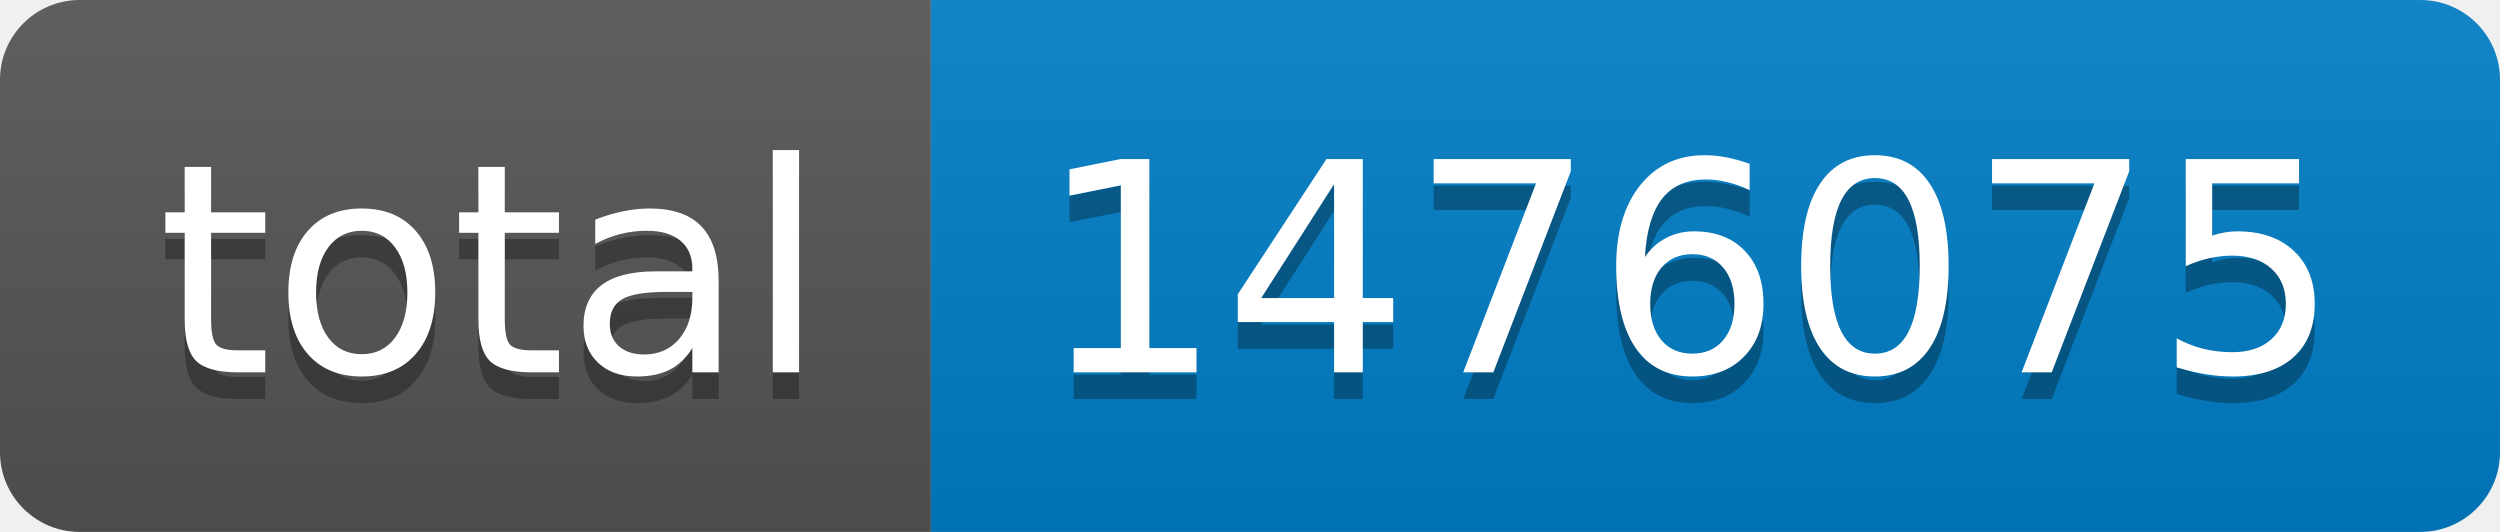
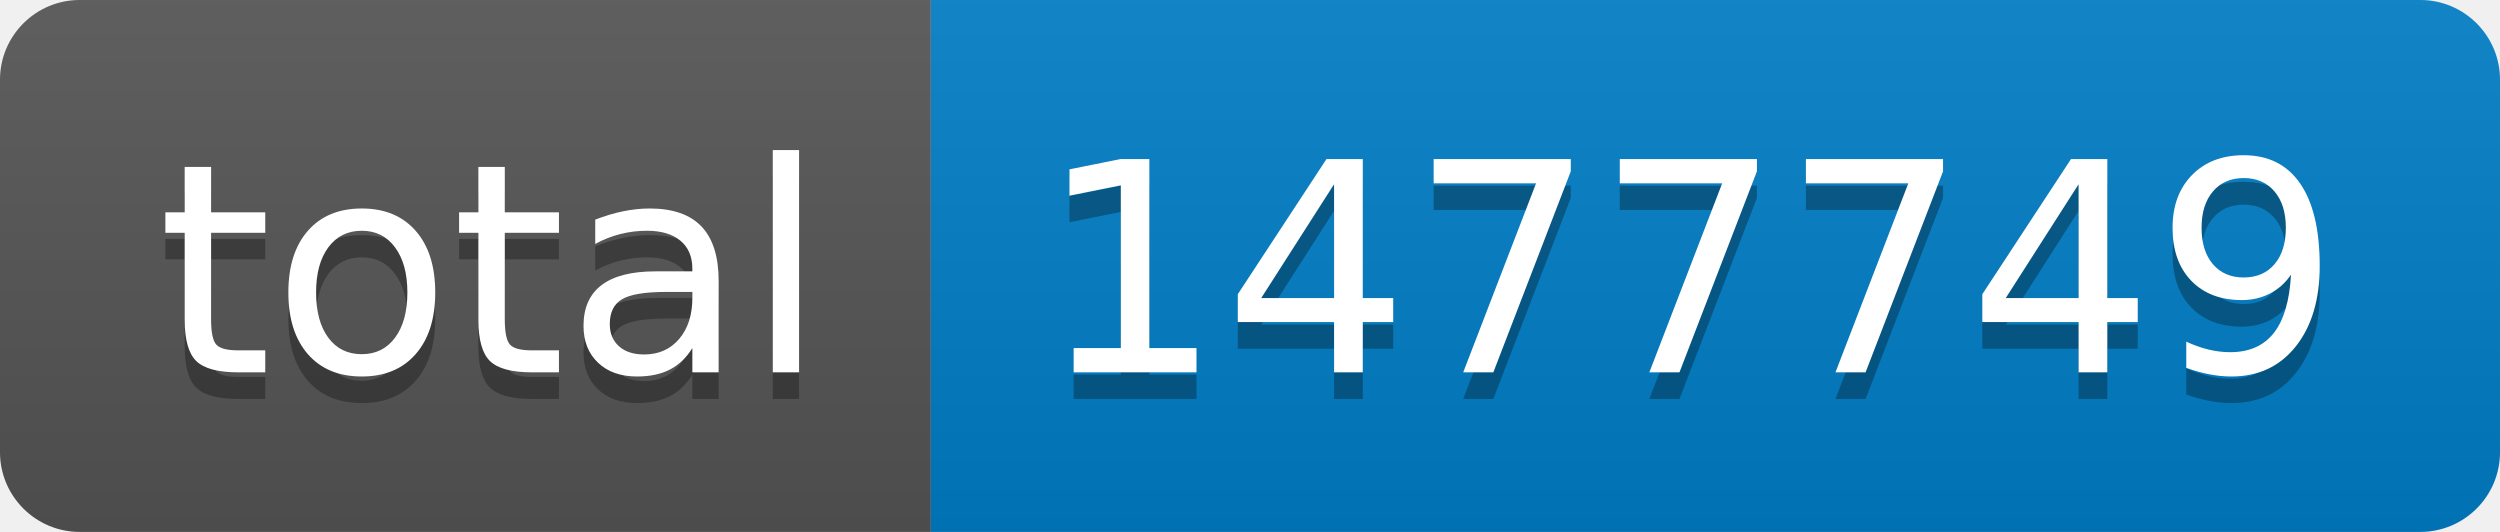
- <svg xmlns="http://www.w3.org/2000/svg" width="94" height="20" role="img" aria-label="total: 1476075">
+ <svg xmlns="http://www.w3.org/2000/svg" width="94" height="20" role="img" aria-label="total: 1477749">
  <linearGradient id="s" x2="0" y2="100%">
    <stop offset="0" stop-color="#bbb" stop-opacity=".1" />
    <stop offset="1" stop-opacity=".1" />
  </linearGradient>
  <clipPath id="r">
    <rect width="94" height="20" rx="3" fill="#fff" />
  </clipPath>
  <g clip-path="url(#r)">
    <rect width="35" height="20" fill="#555" />
    <rect x="35" width="59" height="20" fill="#007ec6" />
    <rect width="94" height="20" fill="url(#s)" />
  </g>
  <g fill="#fff" text-anchor="middle" font-family="Verdana,Geneva,DejaVu Sans,sans-serif" text-rendering="geometricPrecision" font-size="110">
    <text aria-hidden="true" x="185" y="150" fill="#010101" fill-opacity=".3" transform="scale(.1)" textLength="250">total</text>
    <text x="185" y="140" transform="scale(.1)" fill="#fff" textLength="250">total</text>
-     <text aria-hidden="true" x="635" y="150" fill="#010101" fill-opacity=".3" transform="scale(.1)" textLength="490">1476075</text>
-     <text x="635" y="140" transform="scale(.1)" fill="#fff" textLength="490">1476075</text>
+     <text aria-hidden="true" x="635" y="150" fill="#010101" fill-opacity=".3" transform="scale(.1)" textLength="490">1477749</text>
+     <text x="635" y="140" transform="scale(.1)" fill="#fff" textLength="490">1477749</text>
  </g>
</svg>
